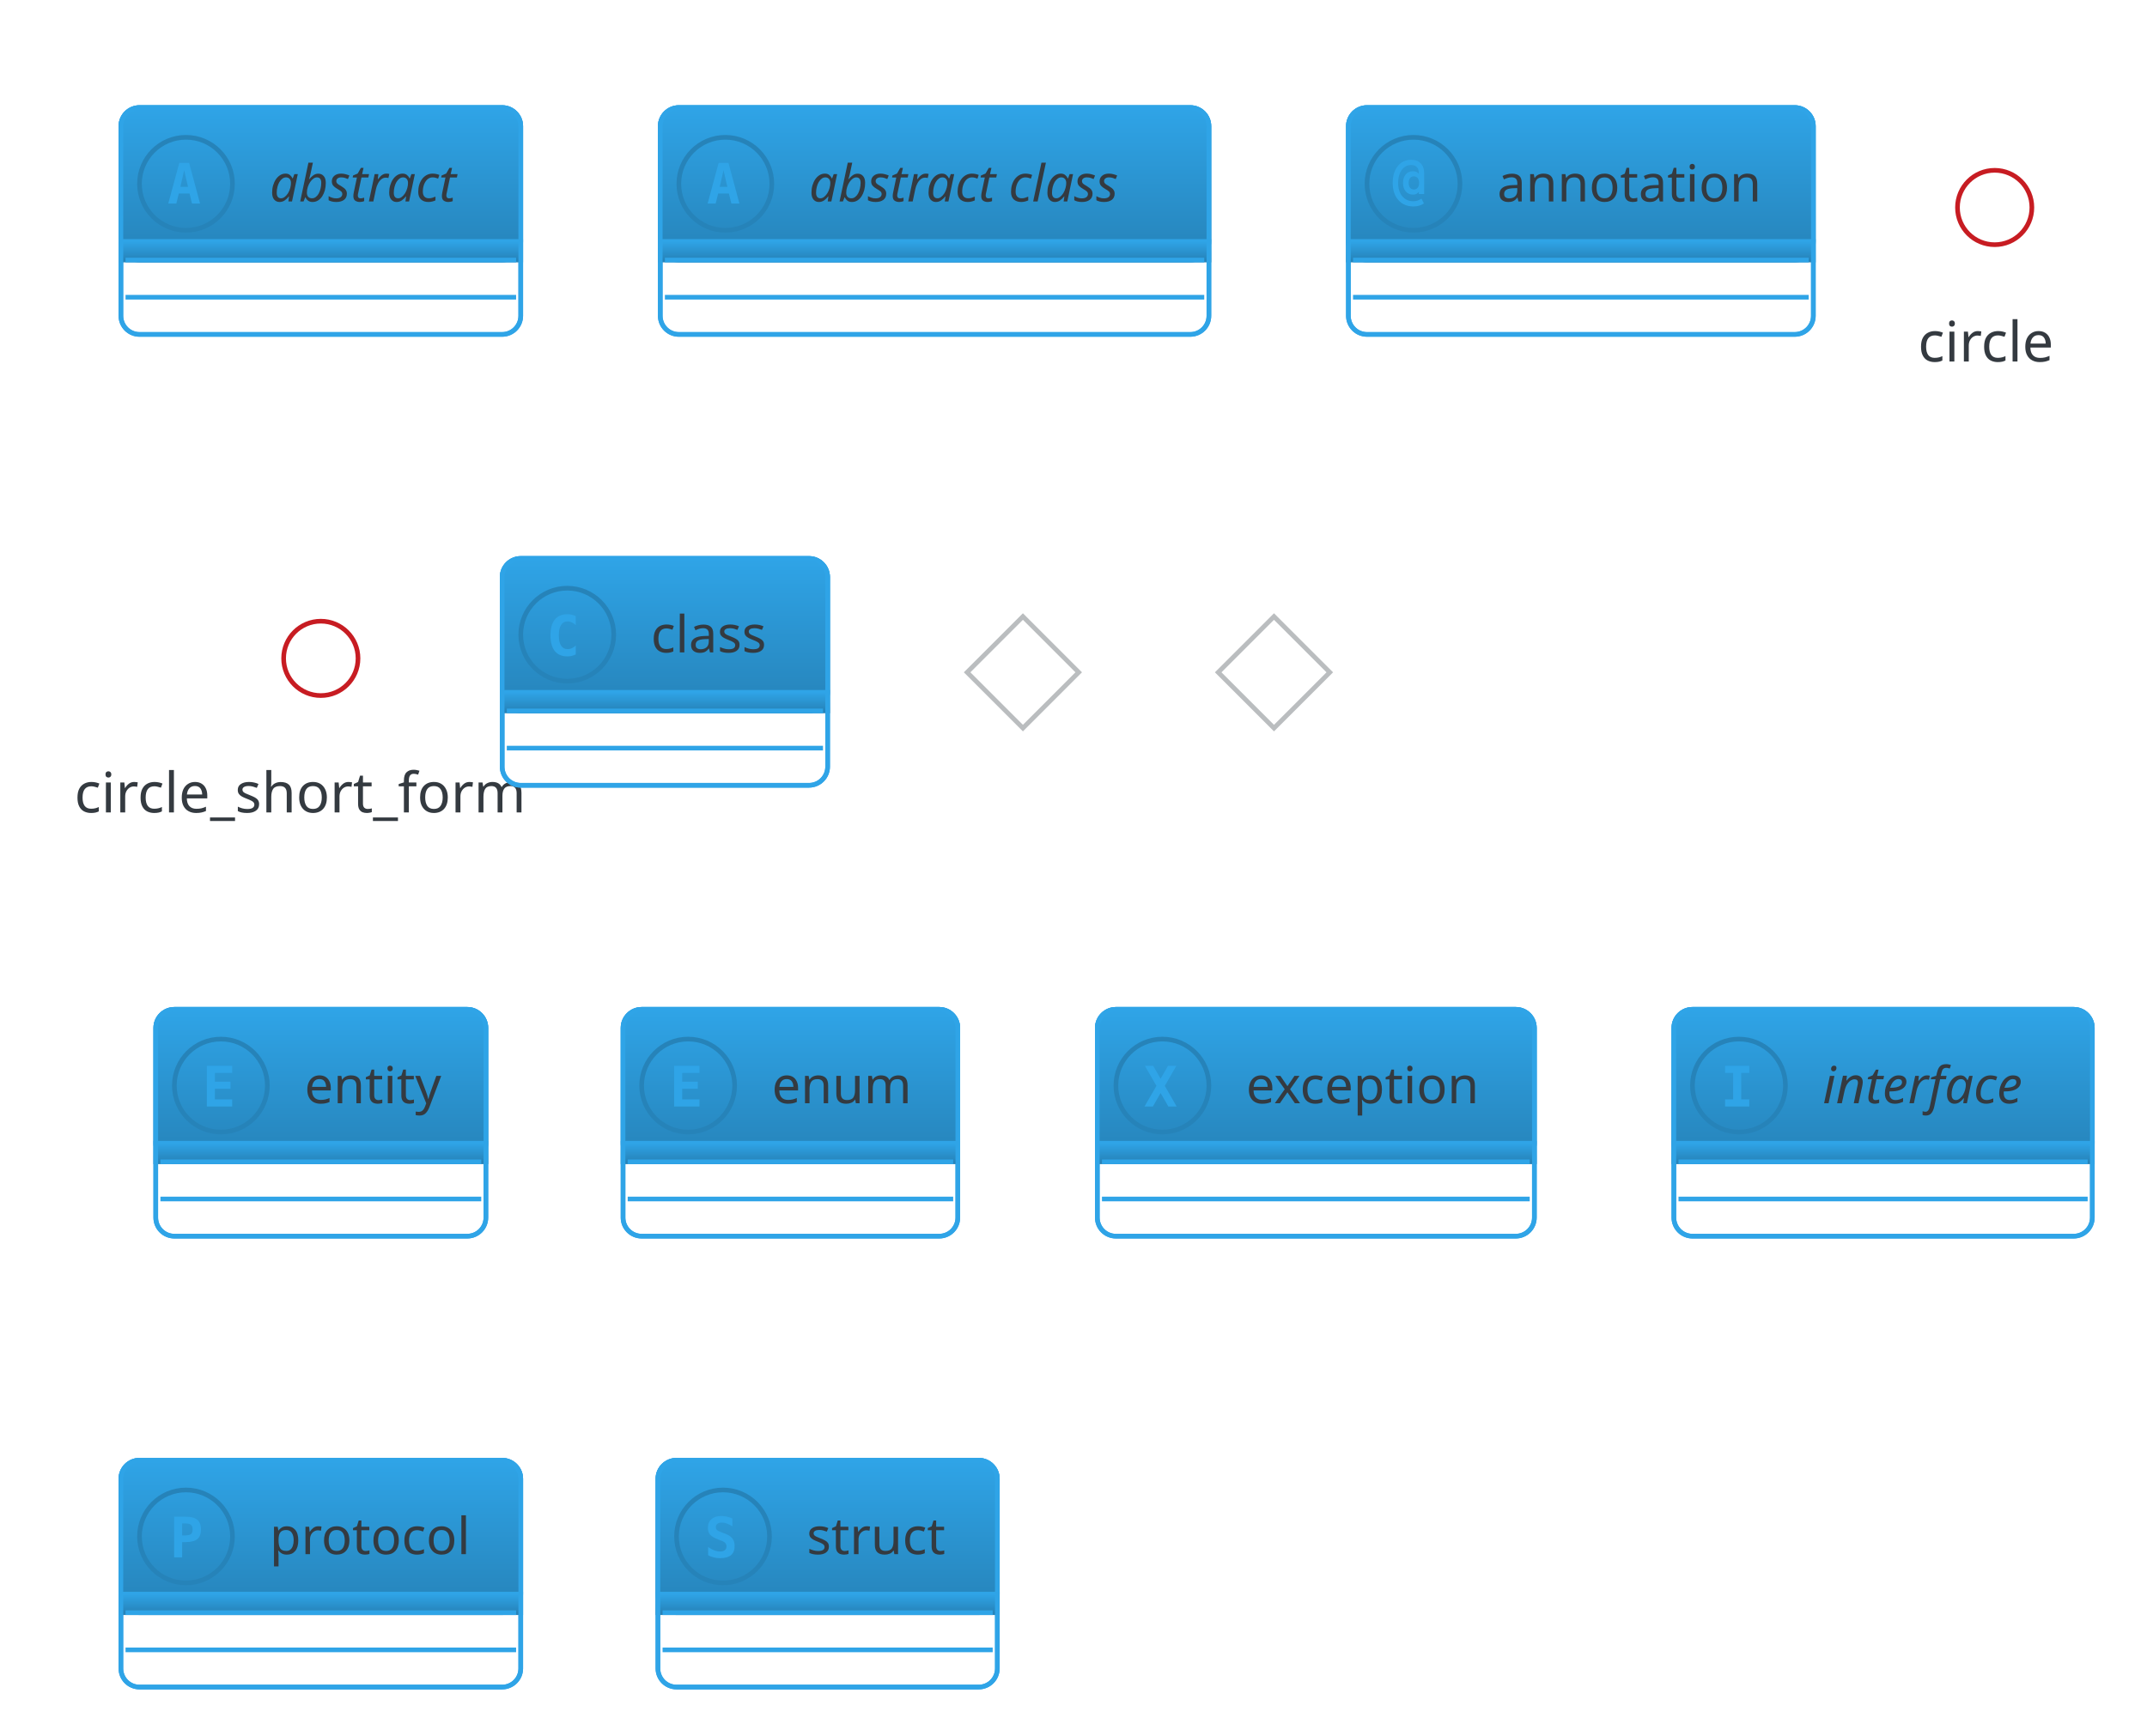
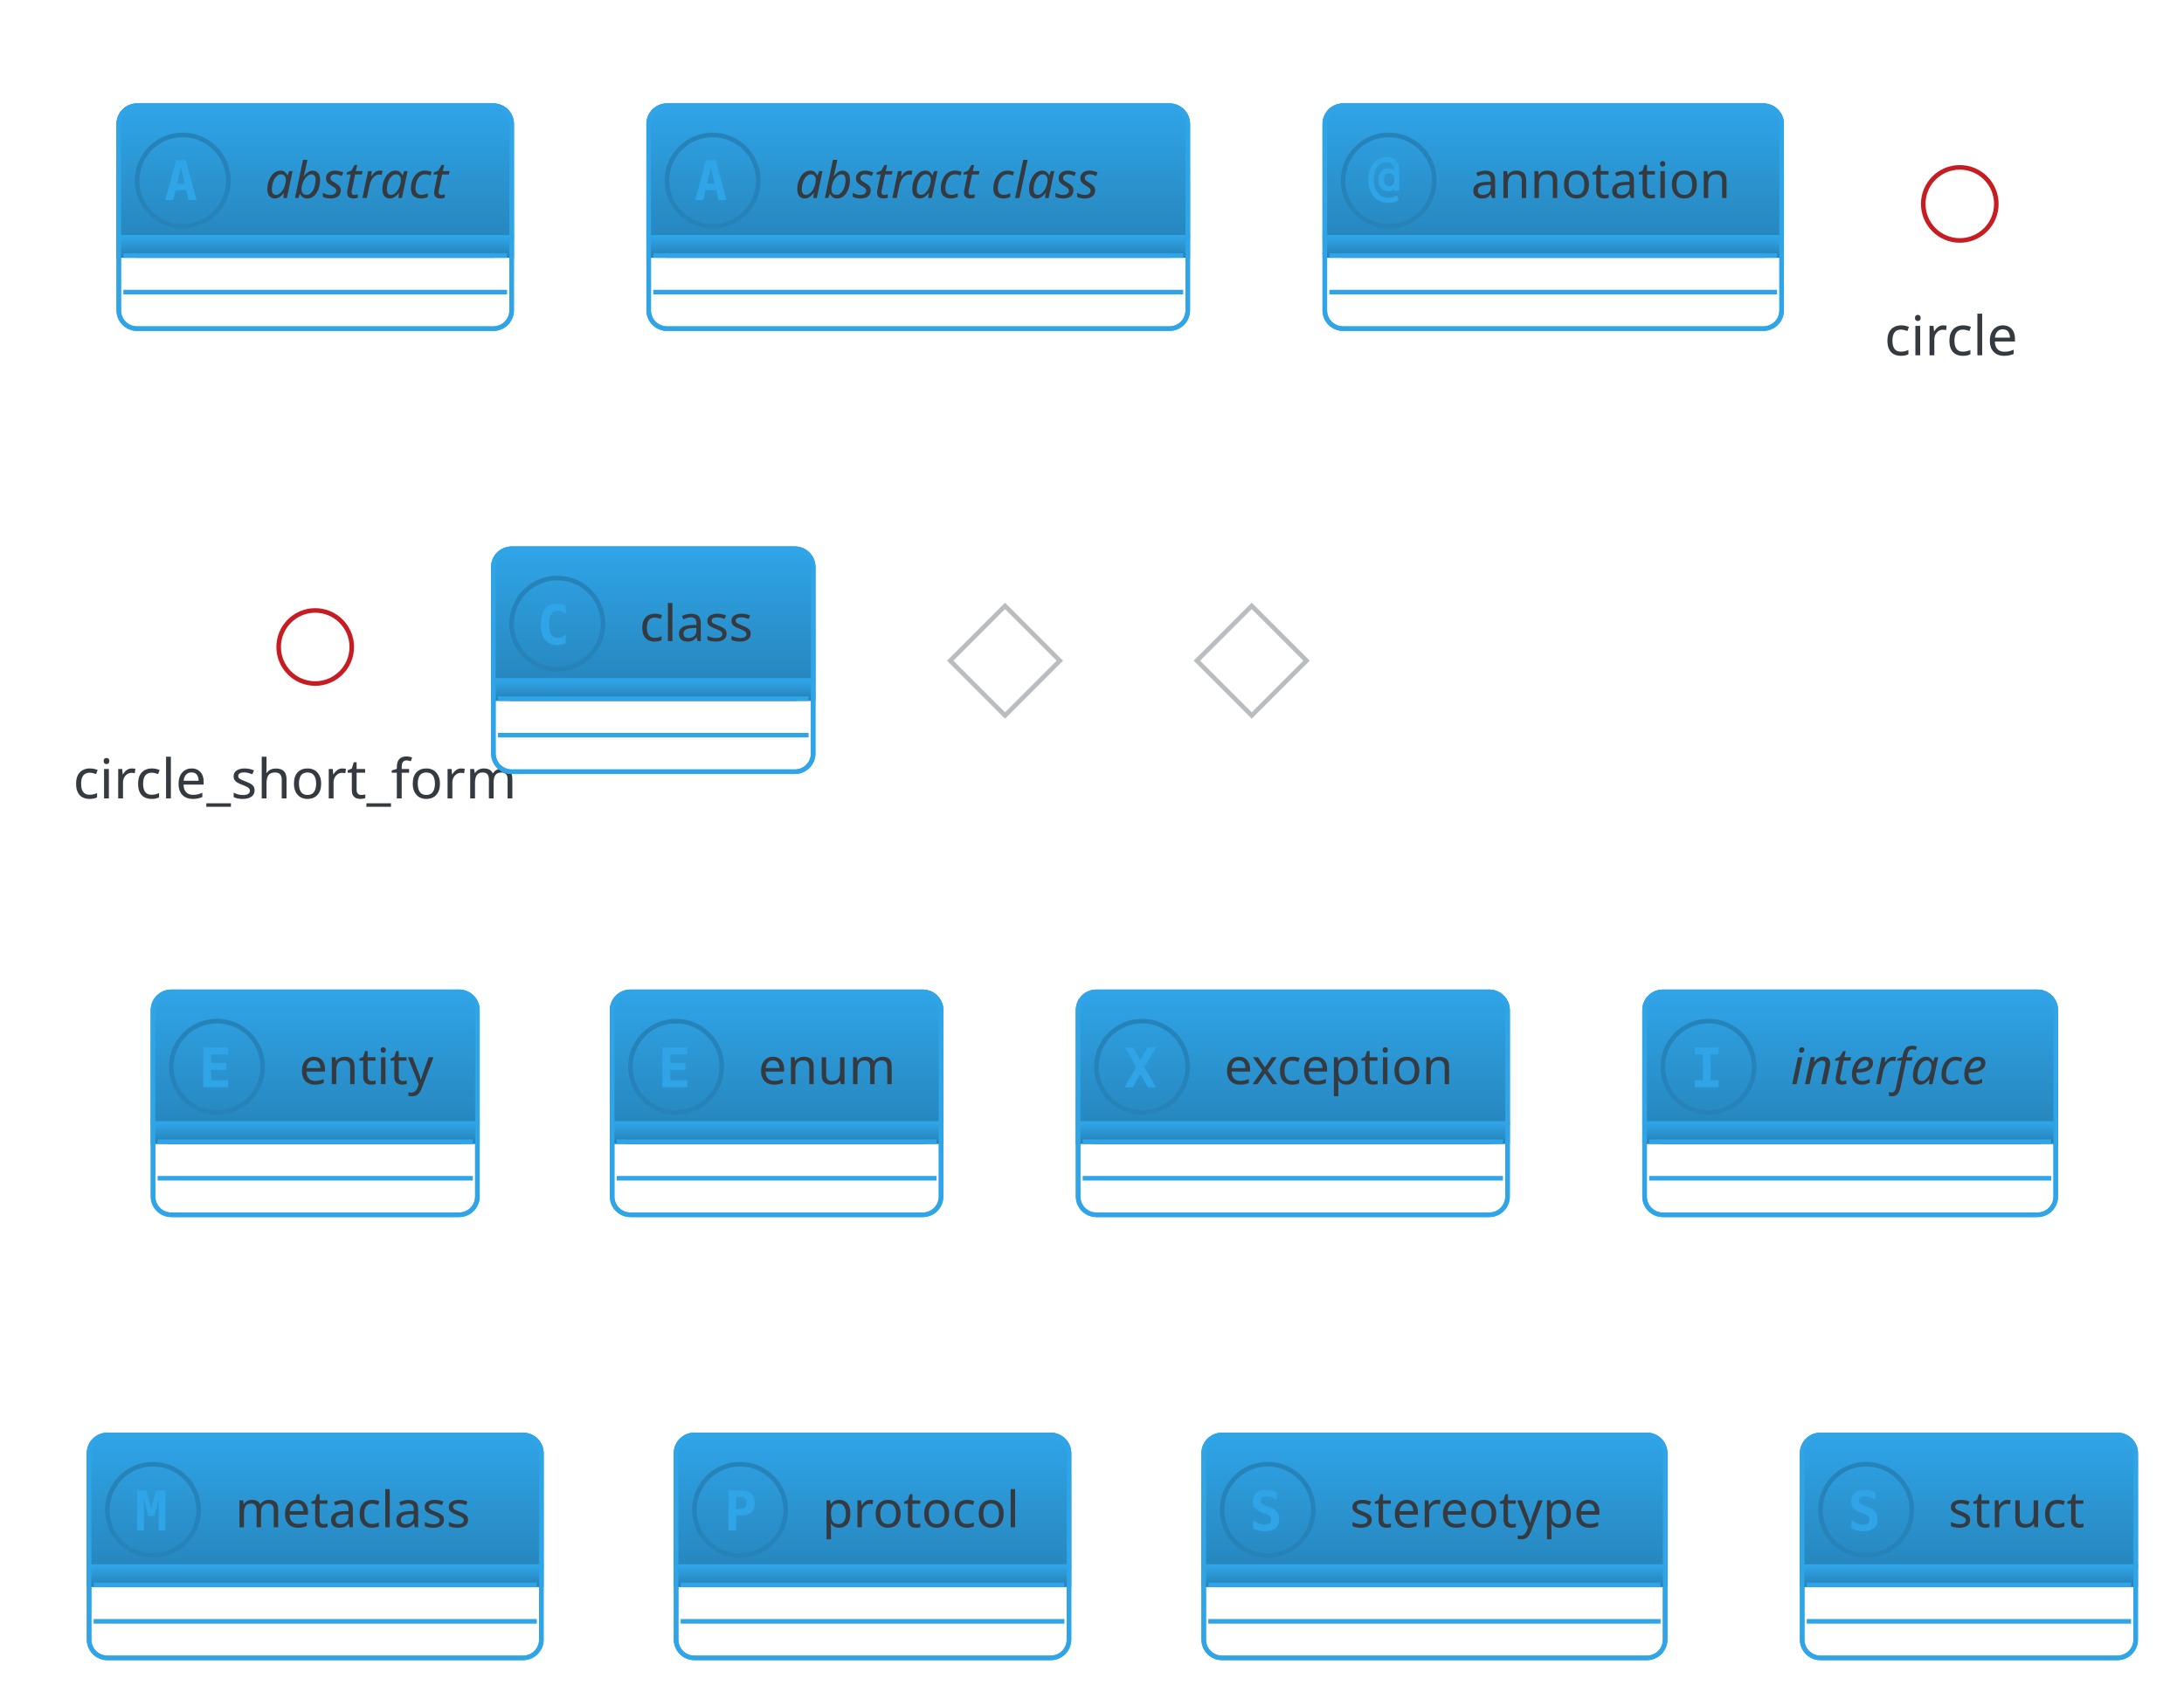
- <svg xmlns="http://www.w3.org/2000/svg" contentStyleType="text/css" height="389.583px" preserveAspectRatio="none" style="width:481px;height:389px;" version="1.1" viewBox="0 0 481 389" width="481.25px" zoomAndPan="magnify">
+ <svg xmlns="http://www.w3.org/2000/svg" contentStyleType="text/css" height="389.583px" preserveAspectRatio="none" style="width:498px;height:389px;" version="1.1" viewBox="0 0 498 389" width="498.958px" zoomAndPan="magnify">
  <defs>
-     <linearGradient id="g1tv5rsel02scn0" x1="50%" x2="50%" y1="0%" y2="100%">
+     <linearGradient id="g6sw2vdufgnk70" x1="50%" x2="50%" y1="0%" y2="100%">
      <stop offset="0%" stop-color="#2FA4E7" />
      <stop offset="100%" stop-color="#2683B9" />
    </linearGradient>
  </defs>
  <g>
    <g id="elem_abstract">
      <rect codeLine="6" fill="none" height="50.838" id="abstract" rx="4.167" ry="4.167" style="stroke:#2FA4E7;stroke-width:1.042;" width="89.583" x="27.083" y="24.103" />
-       <rect fill="url(#g1tv5rsel02scn0)" height="34.172" rx="4.167" ry="4.167" style="stroke:url(#g1tv5rsel02scn0);stroke-width:1.042;" width="89.583" x="27.083" y="24.103" />
-       <rect fill="url(#g1tv5rsel02scn0)" height="4.167" style="stroke:url(#g1tv5rsel02scn0);stroke-width:1.042;" width="89.583" x="27.083" y="54.108" />
+       <rect fill="url(#g6sw2vdufgnk70)" height="34.172" rx="4.167" ry="4.167" style="stroke:url(#g6sw2vdufgnk70);stroke-width:1.042;" width="89.583" x="27.083" y="24.103" />
+       <rect fill="url(#g6sw2vdufgnk70)" height="4.167" style="stroke:url(#g6sw2vdufgnk70);stroke-width:1.042;" width="89.583" x="27.083" y="54.108" />
      <rect codeLine="6" fill="none" height="50.838" id="abstract" rx="4.167" ry="4.167" style="stroke:#2FA4E7;stroke-width:1.042;" width="89.583" x="27.083" y="24.103" />
      <ellipse cx="41.667" cy="41.189" fill="none" rx="10.417" ry="10.417" style="stroke:#2683B9;stroke-width:1.042;" />
      <path d="M41.26,38.145 L40.413,41.872 L42.122,41.872 L41.26,38.145 Z M40.169,36.501 L42.367,36.501 L44.824,45.616 L43.018,45.616 L42.464,43.37 L40.055,43.37 L39.502,45.616 L37.695,45.616 L40.169,36.501 Z " fill="#2FA4E7" />
      <text fill="#343A40" font-family="&quot;Verdana&quot;" font-size="11.458" font-style="italic" lengthAdjust="spacing" textLength="47.917" x="60.417" y="45.155">abstract</text>
      <line style="stroke:#2FA4E7;stroke-width:1.042;" x1="28.125" x2="115.625" y1="58.274" y2="58.274" />
      <line style="stroke:#2FA4E7;stroke-width:1.042;" x1="28.125" x2="115.625" y1="66.608" y2="66.608" />
    </g>
    <g id="elem_abstract class">
      <rect codeLine="7" fill="none" height="50.838" id="abstract class" rx="4.167" ry="4.167" style="stroke:#2FA4E7;stroke-width:1.042;" width="122.917" x="147.917" y="24.103" />
-       <rect fill="url(#g1tv5rsel02scn0)" height="34.172" rx="4.167" ry="4.167" style="stroke:url(#g1tv5rsel02scn0);stroke-width:1.042;" width="122.917" x="147.917" y="24.103" />
-       <rect fill="url(#g1tv5rsel02scn0)" height="4.167" style="stroke:url(#g1tv5rsel02scn0);stroke-width:1.042;" width="122.917" x="147.917" y="54.108" />
+       <rect fill="url(#g6sw2vdufgnk70)" height="34.172" rx="4.167" ry="4.167" style="stroke:url(#g6sw2vdufgnk70);stroke-width:1.042;" width="122.917" x="147.917" y="24.103" />
+       <rect fill="url(#g6sw2vdufgnk70)" height="4.167" style="stroke:url(#g6sw2vdufgnk70);stroke-width:1.042;" width="122.917" x="147.917" y="54.108" />
      <rect codeLine="7" fill="none" height="50.838" id="abstract class" rx="4.167" ry="4.167" style="stroke:#2FA4E7;stroke-width:1.042;" width="122.917" x="147.917" y="24.103" />
      <ellipse cx="162.5" cy="41.189" fill="none" rx="10.417" ry="10.417" style="stroke:#2683B9;stroke-width:1.042;" />
      <path d="M162.093,38.145 L161.247,41.872 L162.956,41.872 L162.093,38.145 Z M161.003,36.501 L163.2,36.501 L165.658,45.616 L163.851,45.616 L163.298,43.37 L160.889,43.37 L160.335,45.616 L158.529,45.616 L161.003,36.501 Z " fill="#2FA4E7" />
      <text fill="#343A40" font-family="&quot;Verdana&quot;" font-size="11.458" font-style="italic" lengthAdjust="spacing" textLength="81.25" x="181.25" y="45.155">abstract class</text>
      <line style="stroke:#2FA4E7;stroke-width:1.042;" x1="148.958" x2="269.792" y1="58.274" y2="58.274" />
      <line style="stroke:#2FA4E7;stroke-width:1.042;" x1="148.958" x2="269.792" y1="66.608" y2="66.608" />
    </g>
    <g id="elem_annotation">
      <rect codeLine="8" fill="none" height="50.838" id="annotation" rx="4.167" ry="4.167" style="stroke:#2FA4E7;stroke-width:1.042;" width="104.167" x="302.083" y="24.103" />
-       <rect fill="url(#g1tv5rsel02scn0)" height="34.172" rx="4.167" ry="4.167" style="stroke:url(#g1tv5rsel02scn0);stroke-width:1.042;" width="104.167" x="302.083" y="24.103" />
-       <rect fill="url(#g1tv5rsel02scn0)" height="4.167" style="stroke:url(#g1tv5rsel02scn0);stroke-width:1.042;" width="104.167" x="302.083" y="54.108" />
+       <rect fill="url(#g6sw2vdufgnk70)" height="34.172" rx="4.167" ry="4.167" style="stroke:url(#g6sw2vdufgnk70);stroke-width:1.042;" width="104.167" x="302.083" y="24.103" />
+       <rect fill="url(#g6sw2vdufgnk70)" height="4.167" style="stroke:url(#g6sw2vdufgnk70);stroke-width:1.042;" width="104.167" x="302.083" y="54.108" />
      <rect codeLine="8" fill="none" height="50.838" id="annotation" rx="4.167" ry="4.167" style="stroke:#2FA4E7;stroke-width:1.042;" width="104.167" x="302.083" y="24.103" />
      <ellipse cx="316.667" cy="41.189" fill="none" rx="10.417" ry="10.417" style="stroke:#2683B9;stroke-width:1.042;" />
      <path d="M317.92,40.993 Q317.92,40.293 317.611,39.903 Q317.301,39.512 316.748,39.512 Q316.211,39.512 315.902,39.903 Q315.592,40.293 315.592,40.993 Q315.592,41.677 315.902,42.068 Q316.211,42.458 316.748,42.458 Q317.301,42.458 317.611,42.068 Q317.92,41.677 317.92,40.993 Z M319.059,43.483 L317.855,43.483 L317.855,42.995 Q317.627,43.304 317.301,43.467 Q316.992,43.614 316.553,43.614 Q315.56,43.614 314.941,42.898 Q314.323,42.165 314.323,40.993 Q314.323,39.805 314.925,39.089 Q315.544,38.373 316.553,38.373 Q316.992,38.373 317.318,38.519 Q317.643,38.666 317.855,38.959 L317.855,38.715 Q317.855,37.885 317.399,37.429 Q316.943,36.973 316.113,36.973 Q314.844,36.973 314.03,38.096 Q313.232,39.203 313.232,40.993 Q313.232,42.865 314.16,43.988 Q315.088,45.095 316.634,45.095 Q317.122,45.095 317.578,44.948 Q318.034,44.802 318.457,44.509 L319.01,45.583 Q318.522,45.925 317.936,46.088 Q317.35,46.267 316.699,46.267 Q314.551,46.267 313.281,44.834 Q312.012,43.418 312.012,40.993 Q312.012,38.633 313.151,37.217 Q314.307,35.801 316.178,35.801 Q317.513,35.801 318.278,36.599 Q319.059,37.396 319.059,38.796 L319.059,43.483 Z " fill="#2FA4E7" />
      <text fill="#343A40" font-family="&quot;Verdana&quot;" font-size="11.458" lengthAdjust="spacing" textLength="62.5" x="335.417" y="45.155">annotation</text>
      <line style="stroke:#2FA4E7;stroke-width:1.042;" x1="303.125" x2="405.208" y1="58.274" y2="58.274" />
      <line style="stroke:#2FA4E7;stroke-width:1.042;" x1="303.125" x2="405.208" y1="66.608" y2="66.608" />
    </g>
    <g id="elem_circle">
      <ellipse cx="446.875" cy="46.499" fill="none" rx="8.333" ry="8.333" style="stroke:#C71C22;stroke-width:1.042;" />
      <text fill="#343A40" font-family="&quot;Verdana&quot;" font-size="12.5" lengthAdjust="spacing" textLength="34.375" x="429.688" y="81.018">circle</text>
    </g>
    <g id="elem_circle_short_form">
      <ellipse cx="71.875" cy="147.54" fill="none" rx="8.333" ry="8.333" style="stroke:#C71C22;stroke-width:1.042;" />
      <text fill="#343A40" font-family="&quot;Verdana&quot;" font-size="12.5" lengthAdjust="spacing" textLength="110.417" x="16.667" y="182.06">circle_short_form</text>
    </g>
    <g id="elem_class">
      <rect codeLine="11" fill="none" height="50.838" id="class" rx="4.167" ry="4.167" style="stroke:#2FA4E7;stroke-width:1.042;" width="72.917" x="112.5" y="125.144" />
-       <rect fill="url(#g1tv5rsel02scn0)" height="34.172" rx="4.167" ry="4.167" style="stroke:url(#g1tv5rsel02scn0);stroke-width:1.042;" width="72.917" x="112.5" y="125.144" />
-       <rect fill="url(#g1tv5rsel02scn0)" height="4.167" style="stroke:url(#g1tv5rsel02scn0);stroke-width:1.042;" width="72.917" x="112.5" y="155.149" />
+       <rect fill="url(#g6sw2vdufgnk70)" height="34.172" rx="4.167" ry="4.167" style="stroke:url(#g6sw2vdufgnk70);stroke-width:1.042;" width="72.917" x="112.5" y="125.144" />
+       <rect fill="url(#g6sw2vdufgnk70)" height="4.167" style="stroke:url(#g6sw2vdufgnk70);stroke-width:1.042;" width="72.917" x="112.5" y="155.149" />
      <rect codeLine="11" fill="none" height="50.838" id="class" rx="4.167" ry="4.167" style="stroke:#2FA4E7;stroke-width:1.042;" width="72.917" x="112.5" y="125.144" />
      <ellipse cx="127.083" cy="142.23" fill="none" rx="10.417" ry="10.417" style="stroke:#2683B9;stroke-width:1.042;" />
      <path d="M128.988,146.657 Q128.565,146.869 128.092,146.983 Q127.62,147.097 127.116,147.097 Q125.26,147.097 124.284,145.892 Q123.324,144.672 123.324,142.377 Q123.324,140.065 124.284,138.861 Q125.26,137.64 127.116,137.64 Q127.62,137.64 128.092,137.754 Q128.581,137.852 128.988,138.08 L128.988,140.082 Q128.532,139.659 128.092,139.463 Q127.653,139.252 127.197,139.252 Q126.204,139.252 125.7,140.049 Q125.195,140.831 125.195,142.377 Q125.195,143.907 125.7,144.688 Q126.204,145.469 127.197,145.469 Q127.653,145.469 128.092,145.274 Q128.532,145.078 128.988,144.655 L128.988,146.657 Z " fill="#2FA4E7" />
      <text fill="#343A40" font-family="&quot;Verdana&quot;" font-size="11.458" lengthAdjust="spacing" textLength="31.25" x="145.833" y="146.197">class</text>
      <line style="stroke:#2FA4E7;stroke-width:1.042;" x1="113.542" x2="184.375" y1="159.316" y2="159.316" />
      <line style="stroke:#2FA4E7;stroke-width:1.042;" x1="113.542" x2="184.375" y1="167.649" y2="167.649" />
    </g>
    <g id="elem_diamond">
      <polygon fill="none" points="229.167,138.165,241.667,150.665,229.167,163.165,216.667,150.665,229.167,138.165" style="stroke:#BABDBF;stroke-width:1.042;" />
    </g>
    <polygon fill="none" points="285.417,138.165,297.917,150.665,285.417,163.165,272.917,150.665,285.417,138.165" style="stroke:#BABDBF;stroke-width:1.042;" />
    <g id="elem_entity">
      <rect codeLine="14" fill="none" height="50.838" id="entity" rx="4.167" ry="4.167" style="stroke:#2FA4E7;stroke-width:1.042;" width="73.958" x="34.896" y="226.186" />
-       <rect fill="url(#g1tv5rsel02scn0)" height="34.172" rx="4.167" ry="4.167" style="stroke:url(#g1tv5rsel02scn0);stroke-width:1.042;" width="73.958" x="34.896" y="226.186" />
-       <rect fill="url(#g1tv5rsel02scn0)" height="4.167" style="stroke:url(#g1tv5rsel02scn0);stroke-width:1.042;" width="73.958" x="34.896" y="256.191" />
+       <rect fill="url(#g6sw2vdufgnk70)" height="34.172" rx="4.167" ry="4.167" style="stroke:url(#g6sw2vdufgnk70);stroke-width:1.042;" width="73.958" x="34.896" y="226.186" />
+       <rect fill="url(#g6sw2vdufgnk70)" height="4.167" style="stroke:url(#g6sw2vdufgnk70);stroke-width:1.042;" width="73.958" x="34.896" y="256.191" />
      <rect codeLine="14" fill="none" height="50.838" id="entity" rx="4.167" ry="4.167" style="stroke:#2FA4E7;stroke-width:1.042;" width="73.958" x="34.896" y="226.186" />
      <ellipse cx="49.479" cy="243.272" fill="none" rx="10.417" ry="10.417" style="stroke:#2683B9;stroke-width:1.042;" />
      <path d="M52.018,247.959 L46.338,247.959 L46.338,238.845 L52.018,238.845 L52.018,240.44 L48.145,240.44 L48.145,242.393 L51.644,242.393 L51.644,243.988 L48.145,243.988 L48.145,246.364 L52.018,246.364 L52.018,247.959 Z " fill="#2FA4E7" />
      <text fill="#343A40" font-family="&quot;Verdana&quot;" font-size="11.458" lengthAdjust="spacing" textLength="32.292" x="68.229" y="247.239">entity</text>
      <line style="stroke:#2FA4E7;stroke-width:1.042;" x1="35.938" x2="107.812" y1="260.358" y2="260.358" />
      <line style="stroke:#2FA4E7;stroke-width:1.042;" x1="35.938" x2="107.812" y1="268.691" y2="268.691" />
    </g>
    <g id="elem_enum">
      <rect codeLine="15" fill="none" height="50.838" id="enum" rx="4.167" ry="4.167" style="stroke:#2FA4E7;stroke-width:1.042;" width="75" x="139.583" y="226.186" />
-       <rect fill="url(#g1tv5rsel02scn0)" height="34.172" rx="4.167" ry="4.167" style="stroke:url(#g1tv5rsel02scn0);stroke-width:1.042;" width="75" x="139.583" y="226.186" />
-       <rect fill="url(#g1tv5rsel02scn0)" height="4.167" style="stroke:url(#g1tv5rsel02scn0);stroke-width:1.042;" width="75" x="139.583" y="256.191" />
+       <rect fill="url(#g6sw2vdufgnk70)" height="34.172" rx="4.167" ry="4.167" style="stroke:url(#g6sw2vdufgnk70);stroke-width:1.042;" width="75" x="139.583" y="226.186" />
+       <rect fill="url(#g6sw2vdufgnk70)" height="4.167" style="stroke:url(#g6sw2vdufgnk70);stroke-width:1.042;" width="75" x="139.583" y="256.191" />
      <rect codeLine="15" fill="none" height="50.838" id="enum" rx="4.167" ry="4.167" style="stroke:#2FA4E7;stroke-width:1.042;" width="75" x="139.583" y="226.186" />
      <ellipse cx="154.167" cy="243.272" fill="none" rx="10.417" ry="10.417" style="stroke:#2683B9;stroke-width:1.042;" />
      <path d="M156.706,247.959 L151.025,247.959 L151.025,238.845 L156.706,238.845 L156.706,240.44 L152.832,240.44 L152.832,242.393 L156.331,242.393 L156.331,243.988 L152.832,243.988 L152.832,246.364 L156.706,246.364 L156.706,247.959 Z " fill="#2FA4E7" />
      <text fill="#343A40" font-family="&quot;Verdana&quot;" font-size="11.458" lengthAdjust="spacing" textLength="33.333" x="172.917" y="247.239">enum</text>
      <line style="stroke:#2FA4E7;stroke-width:1.042;" x1="140.625" x2="213.542" y1="260.358" y2="260.358" />
      <line style="stroke:#2FA4E7;stroke-width:1.042;" x1="140.625" x2="213.542" y1="268.691" y2="268.691" />
    </g>
    <g id="elem_exception">
      <rect codeLine="16" fill="none" height="50.838" id="exception" rx="4.167" ry="4.167" style="stroke:#2FA4E7;stroke-width:1.042;" width="97.917" x="245.833" y="226.186" />
-       <rect fill="url(#g1tv5rsel02scn0)" height="34.172" rx="4.167" ry="4.167" style="stroke:url(#g1tv5rsel02scn0);stroke-width:1.042;" width="97.917" x="245.833" y="226.186" />
-       <rect fill="url(#g1tv5rsel02scn0)" height="4.167" style="stroke:url(#g1tv5rsel02scn0);stroke-width:1.042;" width="97.917" x="245.833" y="256.191" />
+       <rect fill="url(#g6sw2vdufgnk70)" height="34.172" rx="4.167" ry="4.167" style="stroke:url(#g6sw2vdufgnk70);stroke-width:1.042;" width="97.917" x="245.833" y="226.186" />
+       <rect fill="url(#g6sw2vdufgnk70)" height="4.167" style="stroke:url(#g6sw2vdufgnk70);stroke-width:1.042;" width="97.917" x="245.833" y="256.191" />
      <rect codeLine="16" fill="none" height="50.838" id="exception" rx="4.167" ry="4.167" style="stroke:#2FA4E7;stroke-width:1.042;" width="97.917" x="245.833" y="226.186" />
      <ellipse cx="260.417" cy="243.272" fill="none" rx="10.417" ry="10.417" style="stroke:#2683B9;stroke-width:1.042;" />
      <path d="M263.607,247.959 L261.751,247.959 L260.01,244.948 L258.284,247.959 L256.413,247.959 L259.082,243.337 L256.494,238.845 L258.35,238.845 L260.01,241.742 L261.67,238.845 L263.542,238.845 L260.954,243.337 L263.607,247.959 Z " fill="#2FA4E7" />
      <text fill="#343A40" font-family="&quot;Verdana&quot;" font-size="11.458" lengthAdjust="spacing" textLength="56.25" x="279.167" y="247.239">exception</text>
      <line style="stroke:#2FA4E7;stroke-width:1.042;" x1="246.875" x2="342.708" y1="260.358" y2="260.358" />
      <line style="stroke:#2FA4E7;stroke-width:1.042;" x1="246.875" x2="342.708" y1="268.691" y2="268.691" />
    </g>
    <g id="elem_interface">
      <rect codeLine="17" fill="none" height="50.838" id="interface" rx="4.167" ry="4.167" style="stroke:#2FA4E7;stroke-width:1.042;" width="93.75" x="375" y="226.186" />
-       <rect fill="url(#g1tv5rsel02scn0)" height="34.172" rx="4.167" ry="4.167" style="stroke:url(#g1tv5rsel02scn0);stroke-width:1.042;" width="93.75" x="375" y="226.186" />
-       <rect fill="url(#g1tv5rsel02scn0)" height="4.167" style="stroke:url(#g1tv5rsel02scn0);stroke-width:1.042;" width="93.75" x="375" y="256.191" />
+       <rect fill="url(#g6sw2vdufgnk70)" height="34.172" rx="4.167" ry="4.167" style="stroke:url(#g6sw2vdufgnk70);stroke-width:1.042;" width="93.75" x="375" y="226.186" />
+       <rect fill="url(#g6sw2vdufgnk70)" height="4.167" style="stroke:url(#g6sw2vdufgnk70);stroke-width:1.042;" width="93.75" x="375" y="256.191" />
      <rect codeLine="17" fill="none" height="50.838" id="interface" rx="4.167" ry="4.167" style="stroke:#2FA4E7;stroke-width:1.042;" width="93.75" x="375" y="226.186" />
      <ellipse cx="389.583" cy="243.272" fill="none" rx="10.417" ry="10.417" style="stroke:#2683B9;stroke-width:1.042;" />
      <path d="M386.475,240.44 L386.475,238.845 L391.894,238.845 L391.894,240.44 L390.088,240.44 L390.088,246.364 L391.894,246.364 L391.894,247.959 L386.475,247.959 L386.475,246.364 L388.281,246.364 L388.281,240.44 L386.475,240.44 Z " fill="#2FA4E7" />
      <text fill="#343A40" font-family="&quot;Verdana&quot;" font-size="11.458" font-style="italic" lengthAdjust="spacing" textLength="52.083" x="408.333" y="247.239">interface</text>
      <line style="stroke:#2FA4E7;stroke-width:1.042;" x1="376.042" x2="467.708" y1="260.358" y2="260.358" />
      <line style="stroke:#2FA4E7;stroke-width:1.042;" x1="376.042" x2="467.708" y1="268.691" y2="268.691" />
    </g>
+     <g id="elem_metaclass">
+       <rect codeLine="18" fill="none" height="50.838" id="metaclass" rx="4.167" ry="4.167" style="stroke:#2FA4E7;stroke-width:1.042;" width="103.125" x="20.312" y="327.228" />
+       <rect fill="url(#g6sw2vdufgnk70)" height="34.172" rx="4.167" ry="4.167" style="stroke:url(#g6sw2vdufgnk70);stroke-width:1.042;" width="103.125" x="20.312" y="327.228" />
+       <rect fill="url(#g6sw2vdufgnk70)" height="4.167" style="stroke:url(#g6sw2vdufgnk70);stroke-width:1.042;" width="103.125" x="20.312" y="357.233" />
+       <rect codeLine="18" fill="none" height="50.838" id="metaclass" rx="4.167" ry="4.167" style="stroke:#2FA4E7;stroke-width:1.042;" width="103.125" x="20.312" y="327.228" />
+       <ellipse cx="34.896" cy="344.314" fill="none" rx="10.417" ry="10.417" style="stroke:#2683B9;stroke-width:1.042;" />
+       <path d="M31.25,339.887 L33.398,339.887 L34.489,343.89 L35.563,339.887 L37.728,339.887 L37.728,349.001 L36.182,349.001 L36.182,341.693 L35.221,345.681 L33.789,345.681 L32.812,341.693 L32.812,349.001 L31.25,349.001 L31.25,339.887 Z " fill="#2FA4E7" />
+       <text fill="#343A40" font-family="&quot;Verdana&quot;" font-size="11.458" lengthAdjust="spacing" textLength="61.458" x="53.646" y="348.28">metaclass</text>
+       <line style="stroke:#2FA4E7;stroke-width:1.042;" x1="21.354" x2="122.396" y1="361.399" y2="361.399" />
+       <line style="stroke:#2FA4E7;stroke-width:1.042;" x1="21.354" x2="122.396" y1="369.733" y2="369.733" />
+     </g>
    <g id="elem_protocol">
-       <rect codeLine="18" fill="none" height="50.838" id="protocol" rx="4.167" ry="4.167" style="stroke:#2FA4E7;stroke-width:1.042;" width="89.583" x="27.083" y="327.228" />
-       <rect fill="url(#g1tv5rsel02scn0)" height="34.172" rx="4.167" ry="4.167" style="stroke:url(#g1tv5rsel02scn0);stroke-width:1.042;" width="89.583" x="27.083" y="327.228" />
-       <rect fill="url(#g1tv5rsel02scn0)" height="4.167" style="stroke:url(#g1tv5rsel02scn0);stroke-width:1.042;" width="89.583" x="27.083" y="357.233" />
-       <rect codeLine="18" fill="none" height="50.838" id="protocol" rx="4.167" ry="4.167" style="stroke:#2FA4E7;stroke-width:1.042;" width="89.583" x="27.083" y="327.228" />
-       <ellipse cx="41.667" cy="344.314" fill="none" rx="10.417" ry="10.417" style="stroke:#2683B9;stroke-width:1.042;" />
-       <path d="M40.804,341.4 L40.804,344.069 L41.553,344.069 Q42.432,344.069 42.79,343.776 Q43.148,343.483 43.148,342.735 Q43.148,342.002 42.79,341.709 Q42.432,341.4 41.553,341.4 L40.804,341.4 Z M39.014,339.887 L41.488,339.887 Q43.376,339.887 44.19,340.57 Q45.02,341.237 45.02,342.735 Q45.02,344.248 44.19,344.916 Q43.376,345.583 41.488,345.583 L40.804,345.583 L40.804,349.001 L39.014,349.001 L39.014,339.887 Z " fill="#2FA4E7" />
-       <text fill="#343A40" font-family="&quot;Verdana&quot;" font-size="11.458" lengthAdjust="spacing" textLength="47.917" x="60.417" y="348.28">protocol</text>
-       <line style="stroke:#2FA4E7;stroke-width:1.042;" x1="28.125" x2="115.625" y1="361.399" y2="361.399" />
-       <line style="stroke:#2FA4E7;stroke-width:1.042;" x1="28.125" x2="115.625" y1="369.733" y2="369.733" />
+       <rect codeLine="19" fill="none" height="50.838" id="protocol" rx="4.167" ry="4.167" style="stroke:#2FA4E7;stroke-width:1.042;" width="89.583" x="154.167" y="327.228" />
+       <rect fill="url(#g6sw2vdufgnk70)" height="34.172" rx="4.167" ry="4.167" style="stroke:url(#g6sw2vdufgnk70);stroke-width:1.042;" width="89.583" x="154.167" y="327.228" />
+       <rect fill="url(#g6sw2vdufgnk70)" height="4.167" style="stroke:url(#g6sw2vdufgnk70);stroke-width:1.042;" width="89.583" x="154.167" y="357.233" />
+       <rect codeLine="19" fill="none" height="50.838" id="protocol" rx="4.167" ry="4.167" style="stroke:#2FA4E7;stroke-width:1.042;" width="89.583" x="154.167" y="327.228" />
+       <ellipse cx="168.75" cy="344.314" fill="none" rx="10.417" ry="10.417" style="stroke:#2683B9;stroke-width:1.042;" />
+       <path d="M167.887,341.4 L167.887,344.069 L168.636,344.069 Q169.515,344.069 169.873,343.776 Q170.231,343.483 170.231,342.735 Q170.231,342.002 169.873,341.709 Q169.515,341.4 168.636,341.4 L167.887,341.4 Z M166.097,339.887 L168.571,339.887 Q170.459,339.887 171.273,340.57 Q172.103,341.237 172.103,342.735 Q172.103,344.248 171.273,344.916 Q170.459,345.583 168.571,345.583 L167.887,345.583 L167.887,349.001 L166.097,349.001 L166.097,339.887 Z " fill="#2FA4E7" />
+       <text fill="#343A40" font-family="&quot;Verdana&quot;" font-size="11.458" lengthAdjust="spacing" textLength="47.917" x="187.5" y="348.28">protocol</text>
+       <line style="stroke:#2FA4E7;stroke-width:1.042;" x1="155.208" x2="242.708" y1="361.399" y2="361.399" />
+       <line style="stroke:#2FA4E7;stroke-width:1.042;" x1="155.208" x2="242.708" y1="369.733" y2="369.733" />
+     </g>
+     <g id="elem_stereotype">
+       <rect codeLine="20" fill="none" height="50.838" id="stereotype" rx="4.167" ry="4.167" style="stroke:#2FA4E7;stroke-width:1.042;" width="105.208" x="274.479" y="327.228" />
+       <rect fill="url(#g6sw2vdufgnk70)" height="34.172" rx="4.167" ry="4.167" style="stroke:url(#g6sw2vdufgnk70);stroke-width:1.042;" width="105.208" x="274.479" y="327.228" />
+       <rect fill="url(#g6sw2vdufgnk70)" height="4.167" style="stroke:url(#g6sw2vdufgnk70);stroke-width:1.042;" width="105.208" x="274.479" y="357.233" />
+       <rect codeLine="20" fill="none" height="50.838" id="stereotype" rx="4.167" ry="4.167" style="stroke:#2FA4E7;stroke-width:1.042;" width="105.208" x="274.479" y="327.228" />
+       <ellipse cx="289.062" cy="344.314" fill="none" rx="10.417" ry="10.417" style="stroke:#2683B9;stroke-width:1.042;" />
+       <path d="M288.005,344.997 Q286.654,344.476 286.165,343.907 Q285.677,343.337 285.677,342.377 Q285.677,341.14 286.475,340.44 Q287.272,339.724 288.656,339.724 Q289.29,339.724 289.909,339.87 Q290.544,340.017 291.162,340.293 L291.162,342.051 Q290.576,341.644 289.974,341.433 Q289.388,341.205 288.802,341.205 Q288.151,341.205 287.793,341.481 Q287.451,341.742 287.451,342.23 Q287.451,342.605 287.695,342.849 Q287.956,343.093 288.753,343.402 L289.534,343.695 Q290.641,344.086 291.146,344.753 Q291.667,345.42 291.667,346.429 Q291.667,347.813 290.853,348.497 Q290.039,349.18 288.395,349.18 Q287.712,349.18 287.028,349.017 Q286.361,348.855 285.726,348.529 L285.726,346.674 Q286.442,347.194 287.109,347.439 Q287.793,347.683 288.444,347.683 Q289.111,347.683 289.469,347.39 Q289.844,347.08 289.844,346.543 Q289.844,346.137 289.6,345.827 Q289.356,345.518 288.9,345.339 L288.005,344.997 Z " fill="#2FA4E7" />
+       <text fill="#343A40" font-family="&quot;Verdana&quot;" font-size="11.458" lengthAdjust="spacing" textLength="63.542" x="307.812" y="348.28">stereotype</text>
+       <line style="stroke:#2FA4E7;stroke-width:1.042;" x1="275.521" x2="378.646" y1="361.399" y2="361.399" />
+       <line style="stroke:#2FA4E7;stroke-width:1.042;" x1="275.521" x2="378.646" y1="369.733" y2="369.733" />
    </g>
    <g id="elem_struct">
-       <rect codeLine="19" fill="none" height="50.838" id="struct" rx="4.167" ry="4.167" style="stroke:#2FA4E7;stroke-width:1.042;" width="76.042" x="147.396" y="327.228" />
-       <rect fill="url(#g1tv5rsel02scn0)" height="34.172" rx="4.167" ry="4.167" style="stroke:url(#g1tv5rsel02scn0);stroke-width:1.042;" width="76.042" x="147.396" y="327.228" />
-       <rect fill="url(#g1tv5rsel02scn0)" height="4.167" style="stroke:url(#g1tv5rsel02scn0);stroke-width:1.042;" width="76.042" x="147.396" y="357.233" />
-       <rect codeLine="19" fill="none" height="50.838" id="struct" rx="4.167" ry="4.167" style="stroke:#2FA4E7;stroke-width:1.042;" width="76.042" x="147.396" y="327.228" />
-       <ellipse cx="161.979" cy="344.314" fill="none" rx="10.417" ry="10.417" style="stroke:#2683B9;stroke-width:1.042;" />
-       <path d="M160.921,344.997 Q159.57,344.476 159.082,343.907 Q158.594,343.337 158.594,342.377 Q158.594,341.14 159.391,340.44 Q160.189,339.724 161.572,339.724 Q162.207,339.724 162.826,339.87 Q163.46,340.017 164.079,340.293 L164.079,342.051 Q163.493,341.644 162.891,341.433 Q162.305,341.205 161.719,341.205 Q161.068,341.205 160.71,341.481 Q160.368,341.742 160.368,342.23 Q160.368,342.605 160.612,342.849 Q160.872,343.093 161.67,343.402 L162.451,343.695 Q163.558,344.086 164.062,344.753 Q164.583,345.42 164.583,346.429 Q164.583,347.813 163.769,348.497 Q162.956,349.18 161.312,349.18 Q160.628,349.18 159.945,349.017 Q159.277,348.855 158.643,348.529 L158.643,346.674 Q159.359,347.194 160.026,347.439 Q160.71,347.683 161.361,347.683 Q162.028,347.683 162.386,347.39 Q162.76,347.08 162.76,346.543 Q162.76,346.137 162.516,345.827 Q162.272,345.518 161.816,345.339 L160.921,344.997 Z " fill="#2FA4E7" />
-       <text fill="#343A40" font-family="&quot;Verdana&quot;" font-size="11.458" lengthAdjust="spacing" textLength="34.375" x="180.729" y="348.28">struct</text>
-       <line style="stroke:#2FA4E7;stroke-width:1.042;" x1="148.438" x2="222.396" y1="361.399" y2="361.399" />
-       <line style="stroke:#2FA4E7;stroke-width:1.042;" x1="148.438" x2="222.396" y1="369.733" y2="369.733" />
+       <rect codeLine="21" fill="none" height="50.838" id="struct" rx="4.167" ry="4.167" style="stroke:#2FA4E7;stroke-width:1.042;" width="76.042" x="410.938" y="327.228" />
+       <rect fill="url(#g6sw2vdufgnk70)" height="34.172" rx="4.167" ry="4.167" style="stroke:url(#g6sw2vdufgnk70);stroke-width:1.042;" width="76.042" x="410.938" y="327.228" />
+       <rect fill="url(#g6sw2vdufgnk70)" height="4.167" style="stroke:url(#g6sw2vdufgnk70);stroke-width:1.042;" width="76.042" x="410.938" y="357.233" />
+       <rect codeLine="21" fill="none" height="50.838" id="struct" rx="4.167" ry="4.167" style="stroke:#2FA4E7;stroke-width:1.042;" width="76.042" x="410.938" y="327.228" />
+       <ellipse cx="425.521" cy="344.314" fill="none" rx="10.417" ry="10.417" style="stroke:#2683B9;stroke-width:1.042;" />
+       <path d="M424.463,344.997 Q423.112,344.476 422.624,343.907 Q422.135,343.337 422.135,342.377 Q422.135,341.14 422.933,340.44 Q423.731,339.724 425.114,339.724 Q425.749,339.724 426.367,339.87 Q427.002,340.017 427.62,340.293 L427.62,342.051 Q427.034,341.644 426.432,341.433 Q425.846,341.205 425.26,341.205 Q424.609,341.205 424.251,341.481 Q423.909,341.742 423.909,342.23 Q423.909,342.605 424.154,342.849 Q424.414,343.093 425.212,343.402 L425.993,343.695 Q427.1,344.086 427.604,344.753 Q428.125,345.42 428.125,346.429 Q428.125,347.813 427.311,348.497 Q426.497,349.18 424.853,349.18 Q424.17,349.18 423.486,349.017 Q422.819,348.855 422.184,348.529 L422.184,346.674 Q422.9,347.194 423.568,347.439 Q424.251,347.683 424.902,347.683 Q425.57,347.683 425.928,347.39 Q426.302,347.08 426.302,346.543 Q426.302,346.137 426.058,345.827 Q425.814,345.518 425.358,345.339 L424.463,344.997 Z " fill="#2FA4E7" />
+       <text fill="#343A40" font-family="&quot;Verdana&quot;" font-size="11.458" lengthAdjust="spacing" textLength="34.375" x="444.271" y="348.28">struct</text>
+       <line style="stroke:#2FA4E7;stroke-width:1.042;" x1="411.979" x2="485.938" y1="361.399" y2="361.399" />
+       <line style="stroke:#2FA4E7;stroke-width:1.042;" x1="411.979" x2="485.938" y1="369.733" y2="369.733" />
    </g>
  </g>
</svg>
